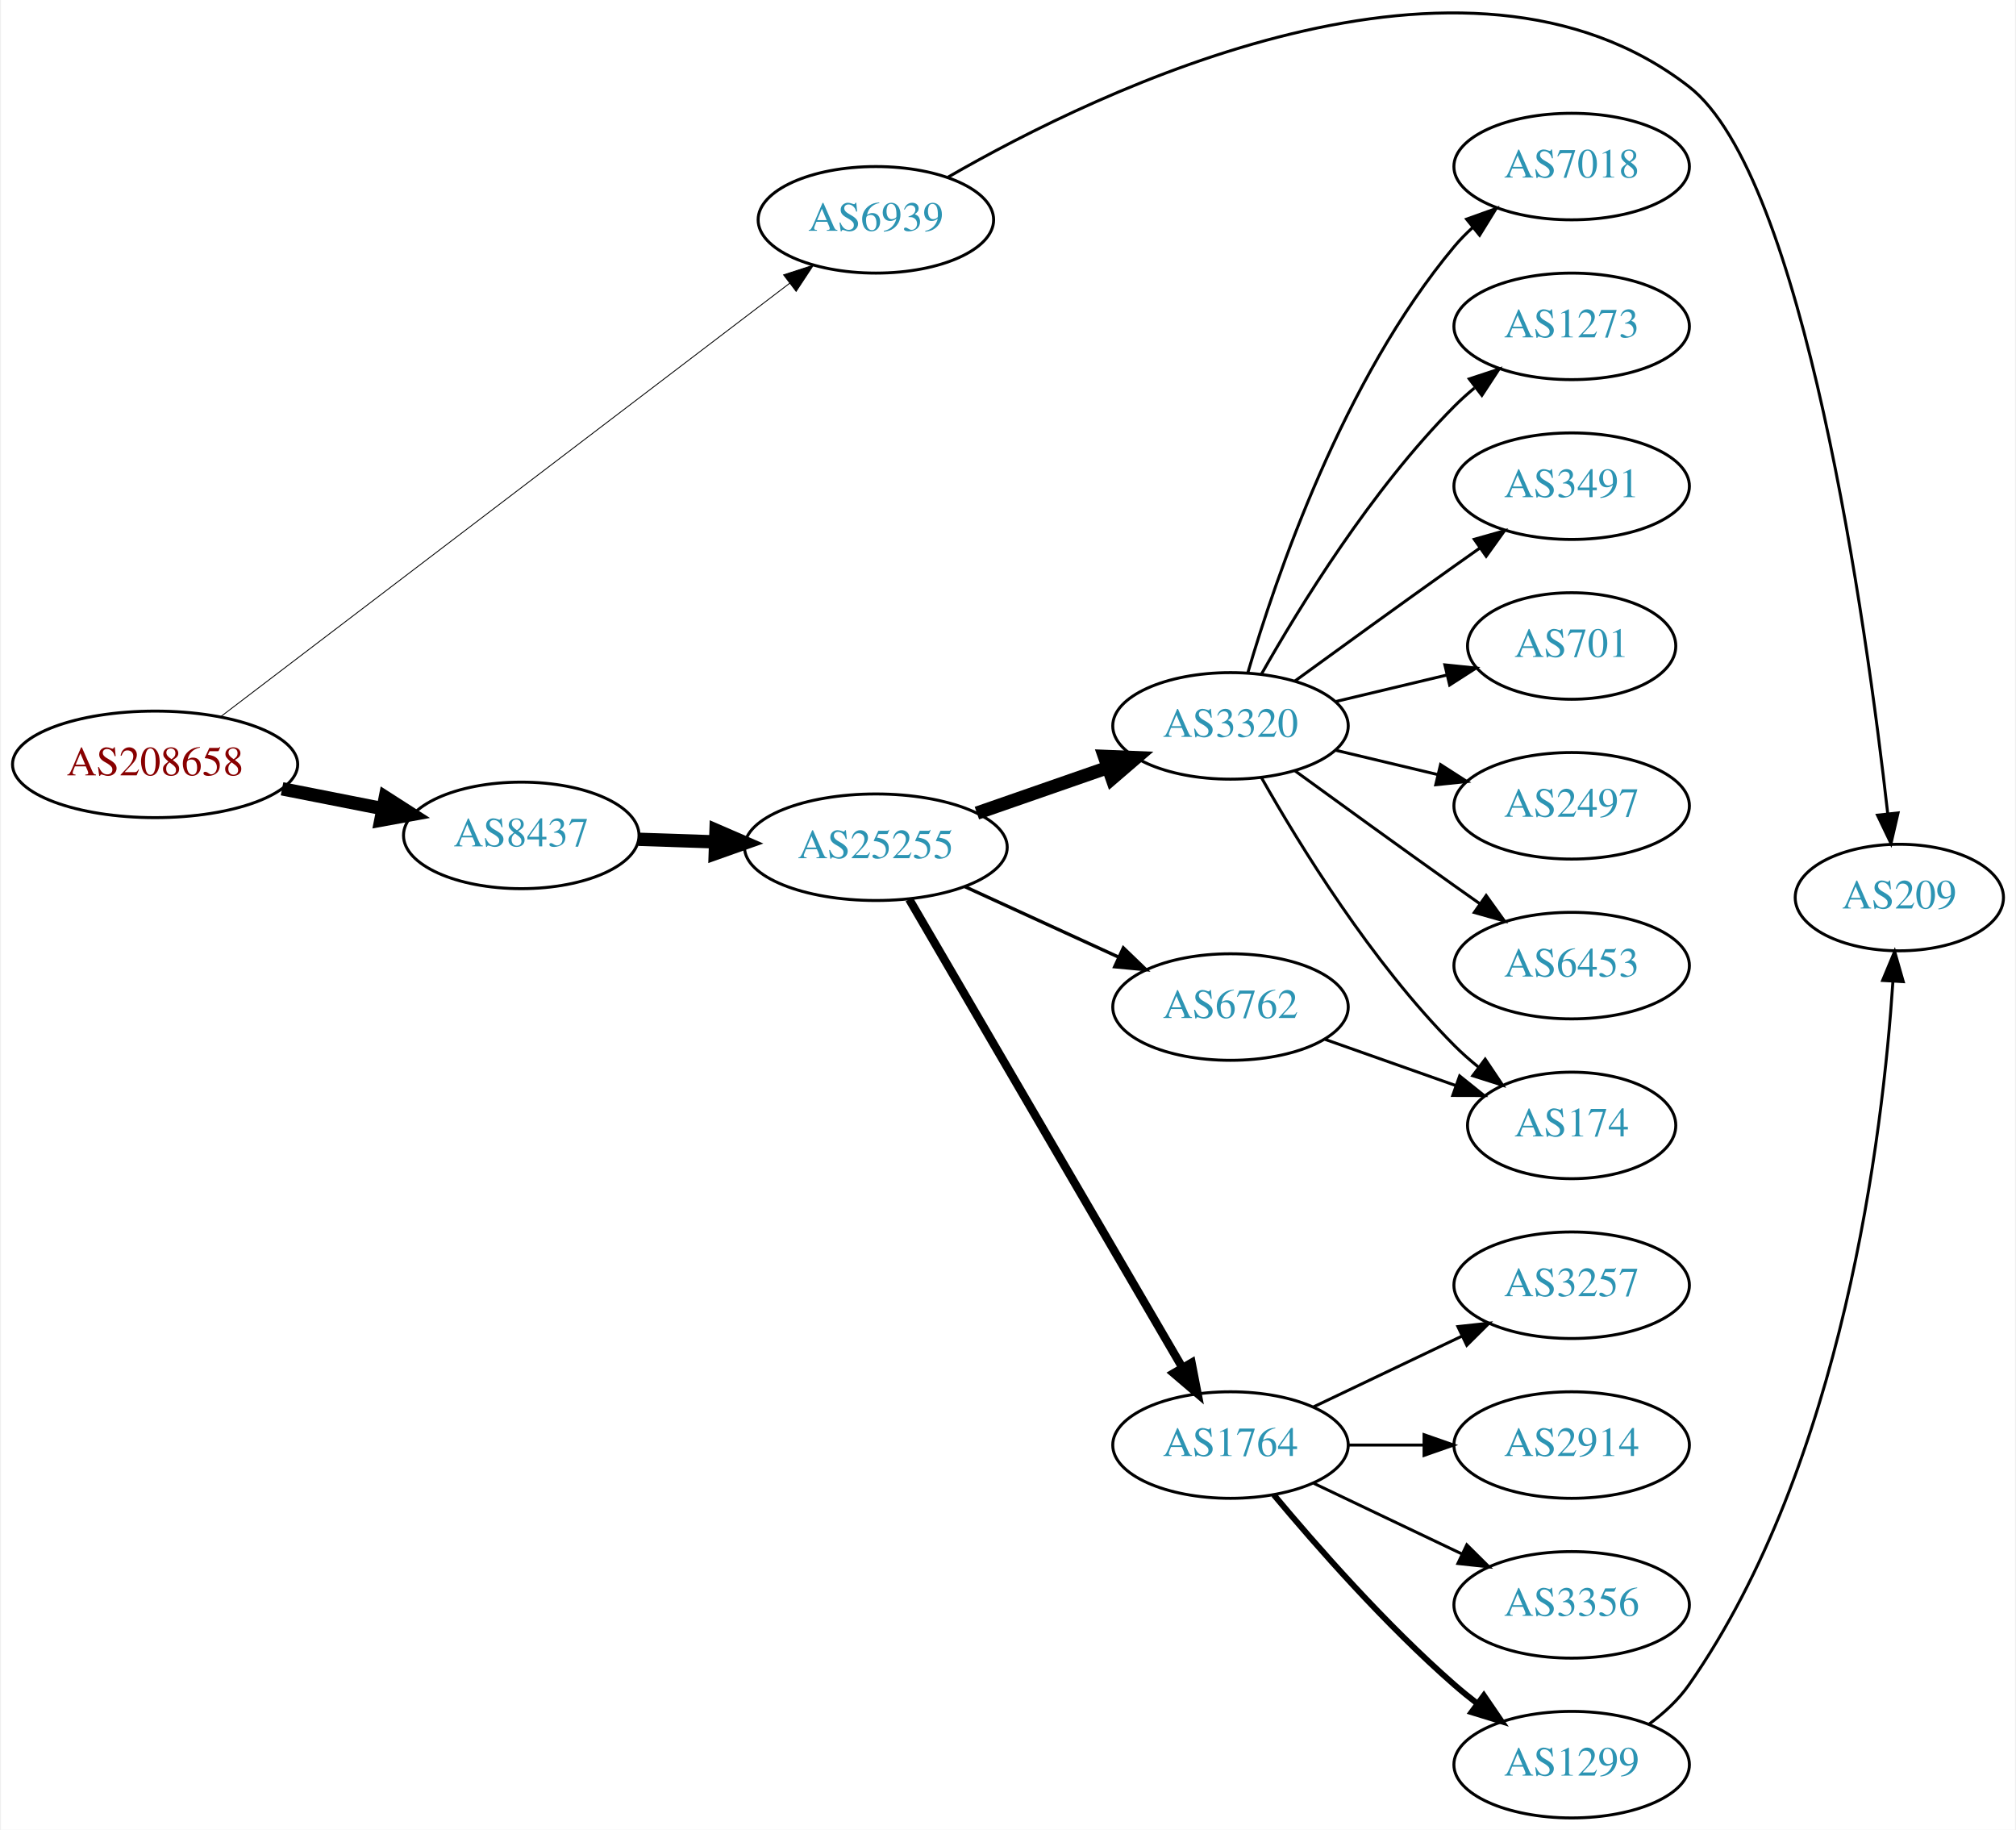
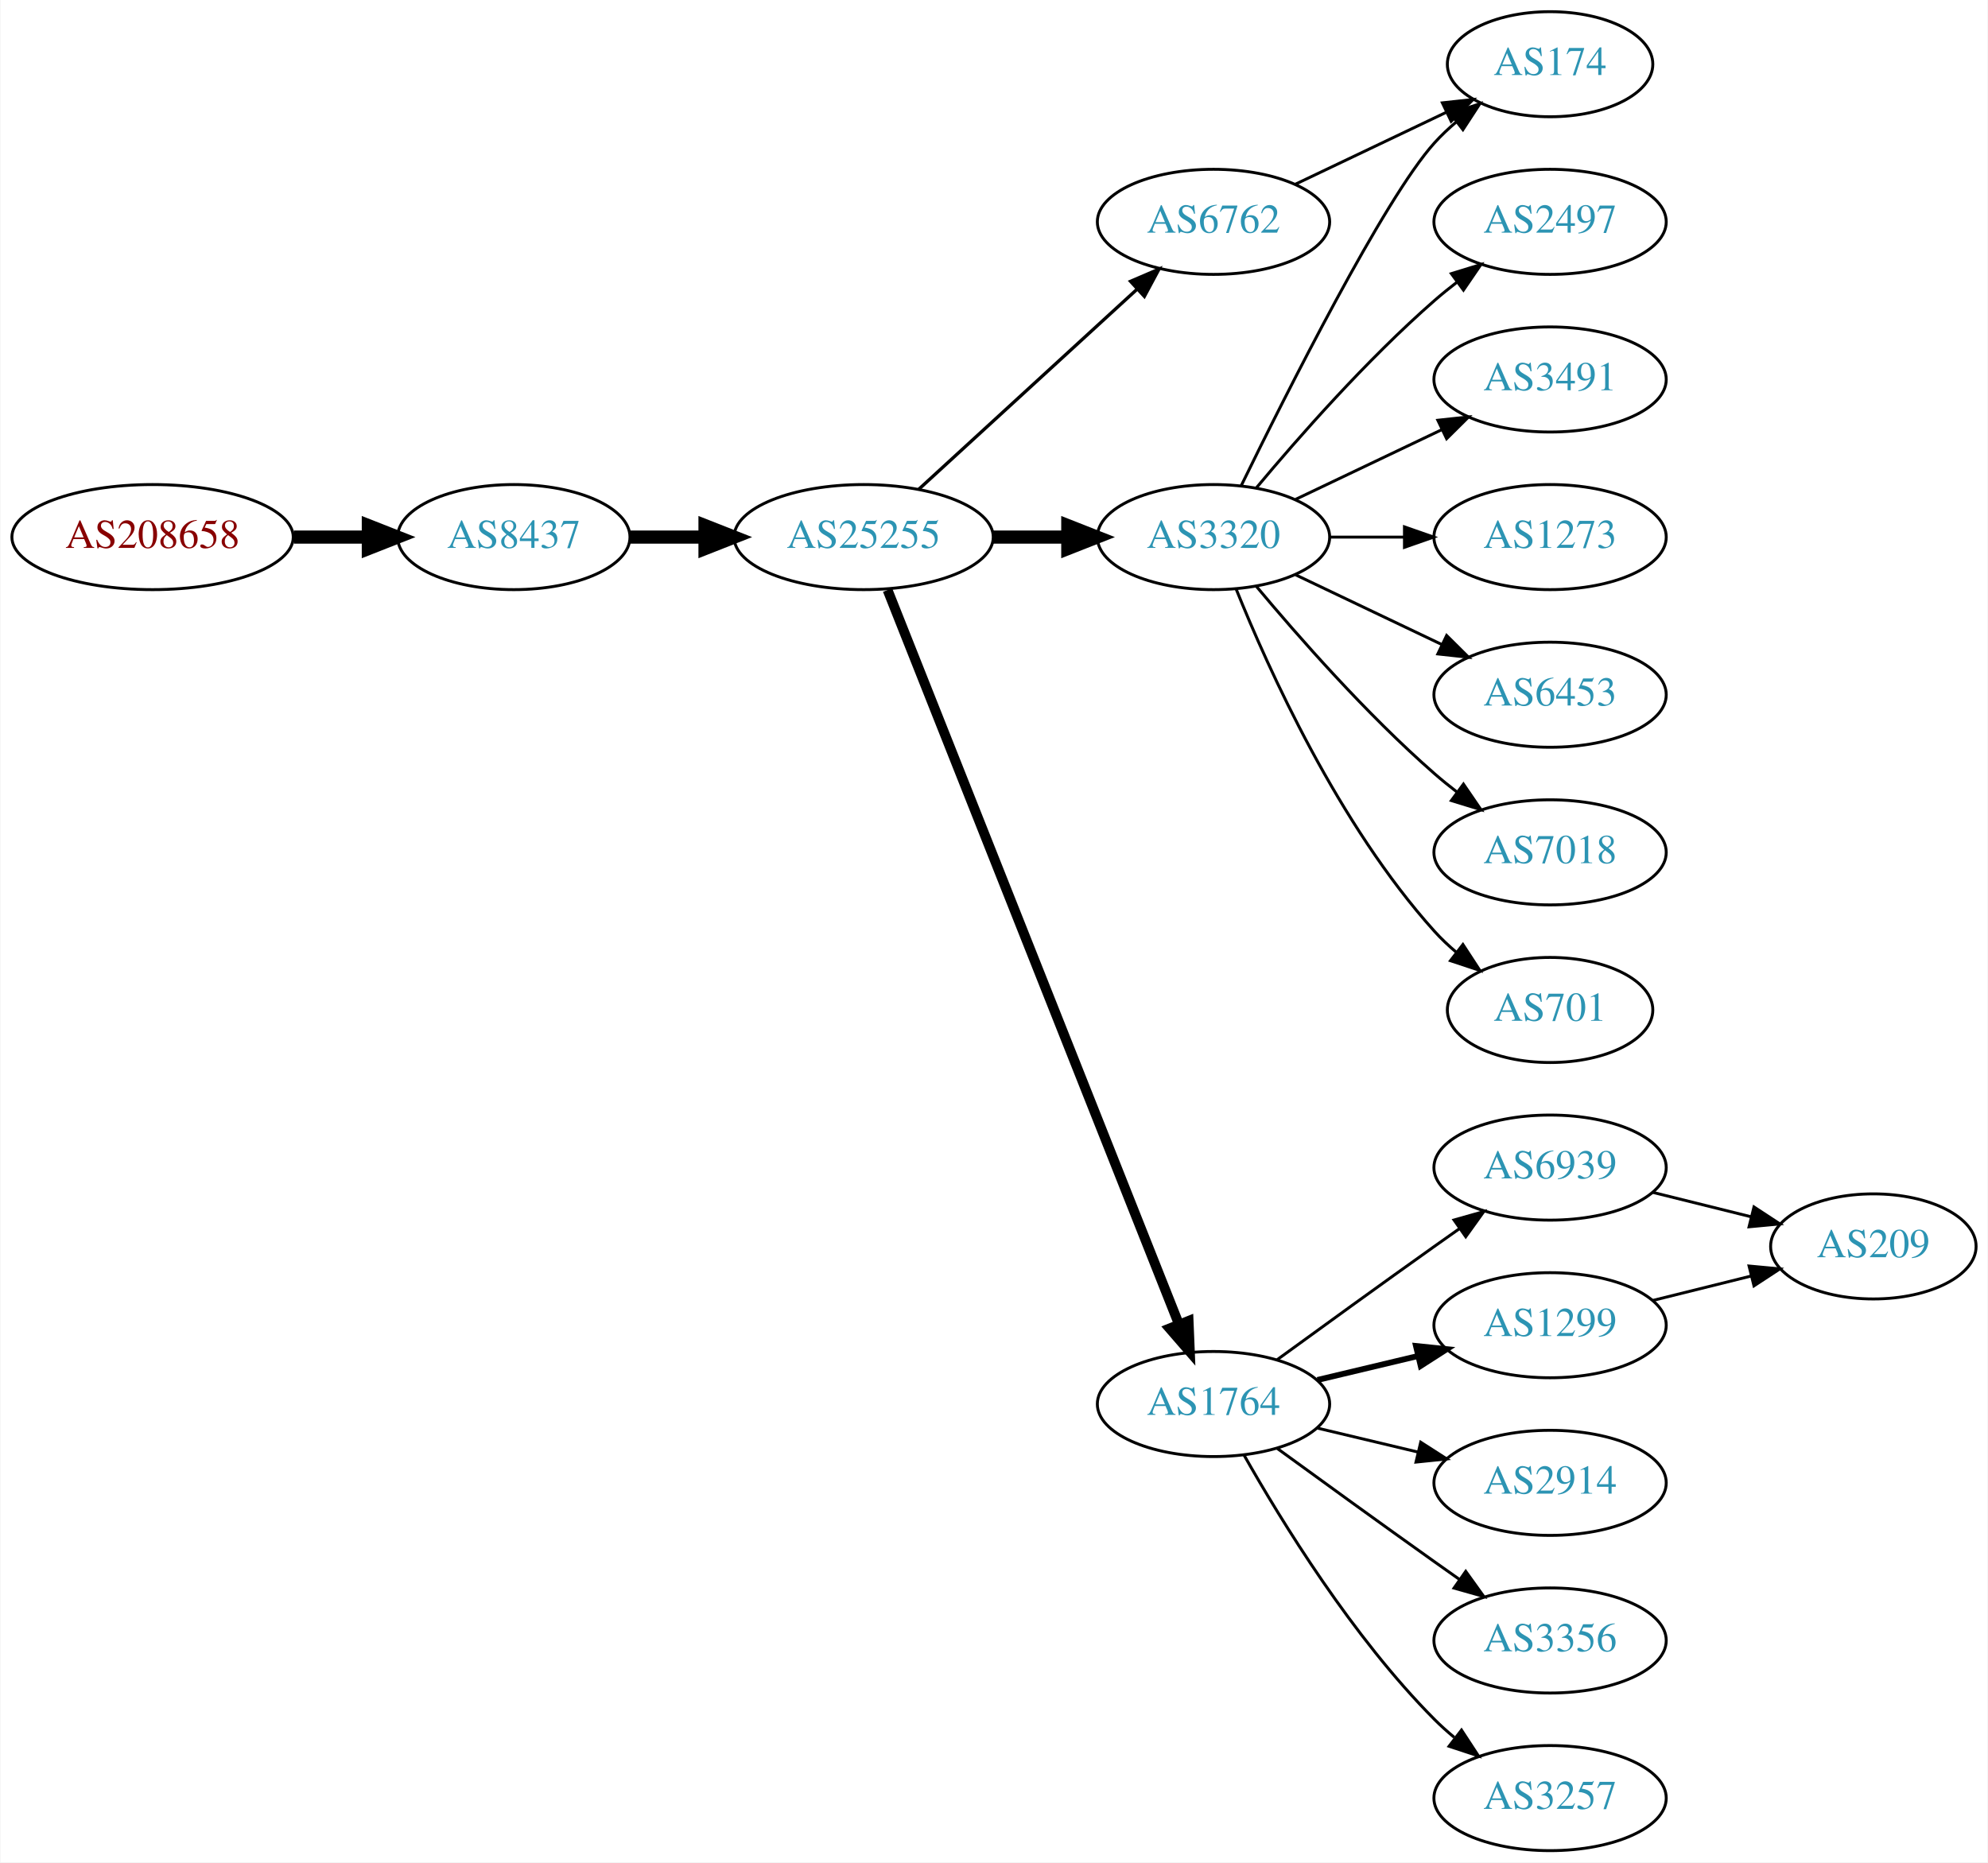
- <svg xmlns="http://www.w3.org/2000/svg" xmlns:xlink="http://www.w3.org/1999/xlink" width="681pt" height="618pt" viewBox="0.00 0.00 680.66 618.28">
-   <g id="graph0" class="graph" transform="scale(1 1) rotate(0) translate(4 614.279)">
-     <polygon fill="white" stroke="none" points="-4,4 -4,-614.279 676.656,-614.279 676.656,4 -4,4" />
+ <svg xmlns="http://www.w3.org/2000/svg" xmlns:xlink="http://www.w3.org/1999/xlink" width="681pt" height="638pt" viewBox="0.00 0.00 680.66 638.00">
+   <g id="graph0" class="graph" transform="scale(1 1) rotate(0) translate(4 634)">
+     <polygon fill="white" stroke="none" points="-4,4 -4,-634 676.656,-634 676.656,4 -4,4" />
    <g id="node1" class="node">
      <g id="a_node1">
        <a xlink:href="/asn/208658" xlink:title="AS208658 ~ Johannes Mueller [AT]">
-           <ellipse fill="#ffffff" stroke="black" cx="48.096" cy="-356" rx="48.192" ry="18" />
-           <text text-anchor="middle" x="48.096" y="-352.3" font-family="Times,serif" font-size="14.00" fill="#880000">AS208658</text>
+           <ellipse fill="#ffffff" stroke="black" cx="48.096" cy="-450" rx="48.192" ry="18" />
+           <text text-anchor="middle" x="48.096" y="-446.3" font-family="Times,serif" font-size="14.00" fill="#880000">AS208658</text>
        </a>
      </g>
    </g>
    <g id="node2" class="node">
      <g id="a_node2">
-         <a xlink:href="/asn/6939" xlink:title="AS6939 ~ Hurricane Electric LLC [US]">
-           <ellipse fill="#ffffff" stroke="black" cx="291.681" cy="-540" rx="39.794" ry="18" />
-           <text text-anchor="middle" x="291.681" y="-536.3" font-family="Times,serif" font-size="14.00" fill="#2c94b3">AS6939</text>
+         <a xlink:href="/asn/8437" xlink:title="AS8437 ~ Hutchison Drei Austria GmbH [AT]">
+           <ellipse fill="#ffffff" stroke="black" cx="171.838" cy="-450" rx="39.794" ry="18" />
+           <text text-anchor="middle" x="171.838" y="-446.3" font-family="Times,serif" font-size="14.00" fill="#2c94b3">AS8437</text>
        </a>
      </g>
    </g>
    <g id="edge1" class="edge">
-       <path fill="none" stroke="black" stroke-width="0.3" d="M70.112,-372.007C113.628,-405.15 213.613,-481.302 262.597,-518.611" />
-       <polygon fill="black" stroke="black" stroke-width="0.3" points="260.49,-521.405 270.566,-524.68 264.731,-515.836 260.49,-521.405" />
+       <path fill="none" stroke="black" stroke-width="4.5" d="M96.513,-450C104.867,-450 113.577,-450 121.969,-450" />
+       <polygon fill="black" stroke="black" stroke-width="4.5" points="122.004,-453.938 132.004,-450 122.004,-446.063 122.004,-453.938" />
    </g>
    <g id="node3" class="node">
      <g id="a_node3">
-         <a xlink:href="/asn/8437" xlink:title="AS8437 ~ Hutchison Drei Austria GmbH [AT]">
-           <ellipse fill="#ffffff" stroke="black" cx="171.838" cy="-332" rx="39.794" ry="18" />
-           <text text-anchor="middle" x="171.838" y="-328.3" font-family="Times,serif" font-size="14.00" fill="#2c94b3">AS8437</text>
+         <a xlink:href="/asn/25255" xlink:title="AS25255 ~ ==&gt; TELE2 AUSTRIA &lt;== [AT]">
+           <ellipse fill="#ffffff" stroke="black" cx="291.681" cy="-450" rx="44.393" ry="18" />
+           <text text-anchor="middle" x="291.681" y="-446.3" font-family="Times,serif" font-size="14.00" fill="#2c94b3">AS25255</text>
        </a>
      </g>
    </g>
    <g id="edge2" class="edge">
-       <path fill="none" stroke="black" stroke-width="4.5" d="M90.993,-347.741C101.946,-345.581 113.81,-343.242 124.958,-341.045" />
-       <polygon fill="black" stroke="black" stroke-width="4.5" points="125.9,-344.872 134.949,-339.075 124.376,-337.146 125.9,-344.872" />
+       <path fill="none" stroke="black" stroke-width="4.5" d="M211.751,-450C219.853,-450 228.528,-450 237.055,-450" />
+       <polygon fill="black" stroke="black" stroke-width="4.5" points="237.332,-453.938 247.332,-450 237.332,-446.063 237.332,-453.938" />
    </g>
    <g id="node4" class="node">
      <g id="a_node4">
-         <a xlink:href="/asn/209" xlink:title="AS209 ~ CenturyLink Communications, LLC [US]">
-           <ellipse fill="#ffffff" stroke="black" cx="637.559" cy="-311" rx="35.194" ry="18" />
-           <text text-anchor="middle" x="637.559" y="-307.3" font-family="Times,serif" font-size="14.00" fill="#2c94b3">AS209</text>
+         <a xlink:href="/asn/6762" xlink:title="AS6762 ~ TELECOM ITALIA SPARKLE S.p.A. [IT]">
+           <ellipse fill="#ffffff" stroke="black" cx="411.523" cy="-558" rx="39.794" ry="18" />
+           <text text-anchor="middle" x="411.523" y="-554.3" font-family="Times,serif" font-size="14.00" fill="#2c94b3">AS6762</text>
        </a>
      </g>
    </g>
    <g id="edge3" class="edge">
-       <path fill="none" stroke="black" d="M316.094,-554.442C367.309,-583.986 490.746,-643.784 566.463,-585 605.418,-554.756 626.398,-403.267 633.628,-339.432" />
-       <polygon fill="black" stroke="black" points="637.13,-339.597 634.745,-329.274 630.172,-338.831 637.13,-339.597" />
+       <path fill="none" stroke="black" stroke-width="1.125" d="M310.578,-466.403C330.507,-484.667 362.864,-514.322 385.341,-534.921" />
+       <polygon fill="black" stroke="black" stroke-width="1.125" points="383.106,-537.62 392.843,-541.797 387.836,-532.46 383.106,-537.62" />
    </g>
    <g id="node5" class="node">
      <g id="a_node5">
-         <a xlink:href="/asn/25255" xlink:title="AS25255 ~ ==&gt; TELE2 AUSTRIA &lt;== [AT]">
-           <ellipse fill="#ffffff" stroke="black" cx="291.681" cy="-328" rx="44.393" ry="18" />
-           <text text-anchor="middle" x="291.681" y="-324.3" font-family="Times,serif" font-size="14.00" fill="#2c94b3">AS25255</text>
+         <a xlink:href="/asn/3320" xlink:title="AS3320 ~ DTAG [DE]">
+           <ellipse fill="#ffffff" stroke="black" cx="411.523" cy="-450" rx="39.794" ry="18" />
+           <text text-anchor="middle" x="411.523" y="-446.3" font-family="Times,serif" font-size="14.00" fill="#2c94b3">AS3320</text>
        </a>
      </g>
    </g>
    <g id="edge4" class="edge">
-       <path fill="none" stroke="black" stroke-width="4.5" d="M211.424,-330.69C219.722,-330.409 228.634,-330.106 237.379,-329.809" />
-       <polygon fill="black" stroke="black" stroke-width="4.5" points="237.661,-333.74 247.522,-329.465 237.394,-325.869 237.661,-333.74" />
+       <path fill="none" stroke="black" stroke-width="4.5" d="M335.892,-450C344.204,-450 352.967,-450 361.449,-450" />
+       <polygon fill="black" stroke="black" stroke-width="4.5" points="361.608,-453.938 371.608,-450 361.608,-446.063 361.608,-453.938" />
    </g>
    <g id="node6" class="node">
      <g id="a_node6">
-         <a xlink:href="/asn/3320" xlink:title="AS3320 ~ DTAG [DE]">
-           <ellipse fill="#ffffff" stroke="black" cx="411.523" cy="-369" rx="39.794" ry="18" />
-           <text text-anchor="middle" x="411.523" y="-365.3" font-family="Times,serif" font-size="14.00" fill="#2c94b3">AS3320</text>
+         <a xlink:href="/asn/1764" xlink:title="AS1764 ~ NEXTLAYER-AS [AT]">
+           <ellipse fill="#ffffff" stroke="black" cx="411.523" cy="-153" rx="39.794" ry="18" />
+           <text text-anchor="middle" x="411.523" y="-149.3" font-family="Times,serif" font-size="14.00" fill="#2c94b3">AS1764</text>
        </a>
      </g>
    </g>
    <g id="edge5" class="edge">
-       <path fill="none" stroke="black" stroke-width="4.5" d="M325.82,-339.53C339.537,-344.302 355.577,-349.883 369.986,-354.896" />
-       <polygon fill="black" stroke="black" stroke-width="4.5" points="368.914,-358.692 379.653,-358.26 371.502,-351.255 368.914,-358.692" />
+       <path fill="none" stroke="black" stroke-width="3.375" d="M299.875,-431.868C319.809,-381.627 375.851,-240.385 399.633,-180.447" />
+       <polygon fill="black" stroke="black" stroke-width="3.375" points="402.988,-181.48 403.423,-170.894 396.482,-178.899 402.988,-181.48" />
    </g>
    <g id="node7" class="node">
      <g id="a_node7">
-         <a xlink:href="/asn/6762" xlink:title="AS6762 ~ TELECOM ITALIA SPARKLE S.p.A. [IT]">
-           <ellipse fill="#ffffff" stroke="black" cx="411.523" cy="-274" rx="39.794" ry="18" />
-           <text text-anchor="middle" x="411.523" y="-270.3" font-family="Times,serif" font-size="14.00" fill="#2c94b3">AS6762</text>
+         <a xlink:href="/asn/174" xlink:title="AS174 ~ Cogent Communications [US]">
+           <ellipse fill="#ffffff" stroke="black" cx="526.816" cy="-612" rx="35.194" ry="18" />
+           <text text-anchor="middle" x="526.816" y="-608.3" font-family="Times,serif" font-size="14.00" fill="#2c94b3">AS174</text>
        </a>
      </g>
    </g>
    <g id="edge6" class="edge">
-       <path fill="none" stroke="black" stroke-width="1.125" d="M321.81,-314.652C337.421,-307.498 356.819,-298.609 373.491,-290.97" />
-       <polygon fill="black" stroke="black" stroke-width="1.125" points="375.31,-293.986 382.943,-286.638 372.394,-287.622 375.31,-293.986" />
+       <path fill="none" stroke="black" d="M439.66,-570.934C455.091,-578.29 474.577,-587.577 491.112,-595.459" />
+       <polygon fill="black" stroke="black" points="489.921,-598.768 500.454,-599.911 492.933,-592.449 489.921,-598.768" />
+     </g>
+     <g id="edge9" class="edge">
+       <path fill="none" stroke="black" d="M420.961,-467.511C436.579,-499.509 469.966,-565.893 487.17,-585 489.485,-587.572 492.09,-590.03 494.826,-592.343" />
+       <polygon fill="black" stroke="black" points="492.691,-595.117 502.749,-598.448 496.964,-589.572 492.691,-595.117" />
    </g>
    <g id="node8" class="node">
      <g id="a_node8">
-         <a xlink:href="/asn/1764" xlink:title="AS1764 ~ NEXTLAYER-AS [AT]">
-           <ellipse fill="#ffffff" stroke="black" cx="411.523" cy="-126" rx="39.794" ry="18" />
-           <text text-anchor="middle" x="411.523" y="-122.3" font-family="Times,serif" font-size="14.00" fill="#2c94b3">AS1764</text>
+         <a xlink:href="/asn/2497" xlink:title="AS2497 ~ Internet Initiative Japan Inc. [JP]">
+           <ellipse fill="#ffffff" stroke="black" cx="526.816" cy="-558" rx="39.794" ry="18" />
+           <text text-anchor="middle" x="526.816" y="-554.3" font-family="Times,serif" font-size="14.00" fill="#2c94b3">AS2497</text>
        </a>
      </g>
    </g>
    <g id="edge7" class="edge">
-       <path fill="none" stroke="black" stroke-width="2.812" d="M302.932,-310.427C323.704,-274.821 370.852,-194.002 395.254,-152.173" />
-       <polygon fill="black" stroke="black" stroke-width="2.812" points="398.363,-153.79 400.379,-143.388 392.317,-150.262 398.363,-153.79" />
+       <path fill="none" stroke="black" d="M426.153,-466.817C440.436,-483.929 463.982,-510.745 487.17,-531 489.635,-533.154 492.274,-535.294 494.971,-537.372" />
+       <polygon fill="black" stroke="black" points="492.996,-540.264 503.125,-543.37 497.144,-534.625 492.996,-540.264" />
    </g>
    <g id="node9" class="node">
      <g id="a_node9">
-         <a xlink:href="/asn/7018" xlink:title="AS7018 ~ AT&amp;T Services, Inc. [US]">
-           <ellipse fill="#ffffff" stroke="black" cx="526.816" cy="-558" rx="39.794" ry="18" />
-           <text text-anchor="middle" x="526.816" y="-554.3" font-family="Times,serif" font-size="14.00" fill="#2c94b3">AS7018</text>
+         <a xlink:href="/asn/3491" xlink:title="AS3491 ~ PCCW Global, Inc. [US]">
+           <ellipse fill="#ffffff" stroke="black" cx="526.816" cy="-504" rx="39.794" ry="18" />
+           <text text-anchor="middle" x="526.816" y="-500.3" font-family="Times,serif" font-size="14.00" fill="#2c94b3">AS3491</text>
        </a>
      </g>
    </g>
    <g id="edge8" class="edge">
-       <path fill="none" stroke="black" d="M417.397,-387.002C426.711,-418.844 449.528,-485.981 487.17,-531 489.04,-533.237 491.138,-535.374 493.364,-537.396" />
-       <polygon fill="black" stroke="black" points="491.308,-540.234 501.283,-543.804 495.711,-534.793 491.308,-540.234" />
+       <path fill="none" stroke="black" d="M439.66,-462.934C454.654,-470.081 473.475,-479.052 489.698,-486.785" />
+       <polygon fill="black" stroke="black" points="488.368,-490.028 498.901,-491.171 491.38,-483.709 488.368,-490.028" />
    </g>
    <g id="node10" class="node">
      <g id="a_node10">
        <a xlink:href="/asn/1273" xlink:title="AS1273 ~ Vodafone Group PLC [EU]">
-           <ellipse fill="#ffffff" stroke="black" cx="526.816" cy="-504" rx="39.794" ry="18" />
-           <text text-anchor="middle" x="526.816" y="-500.3" font-family="Times,serif" font-size="14.00" fill="#2c94b3">AS1273</text>
-         </a>
-       </g>
-     </g>
-     <g id="edge9" class="edge">
-       <path fill="none" stroke="black" d="M421.983,-386.49C434.765,-409.096 459.197,-448.886 487.17,-477 489.28,-479.121 491.576,-481.188 493.962,-483.171" />
-       <polygon fill="black" stroke="black" points="492.214,-486.242 502.277,-489.556 496.477,-480.69 492.214,-486.242" />
+           <ellipse fill="#ffffff" stroke="black" cx="526.816" cy="-450" rx="39.794" ry="18" />
+           <text text-anchor="middle" x="526.816" y="-446.3" font-family="Times,serif" font-size="14.00" fill="#2c94b3">AS1273</text>
+         </a>
+       </g>
+     </g>
+     <g id="edge10" class="edge">
+       <path fill="none" stroke="black" d="M451.195,-450C459.398,-450 468.162,-450 476.694,-450" />
+       <polygon fill="black" stroke="black" points="476.934,-453.5 486.934,-450 476.933,-446.5 476.934,-453.5" />
    </g>
    <g id="node11" class="node">
      <g id="a_node11">
-         <a xlink:href="/asn/3491" xlink:title="AS3491 ~ PCCW Global, Inc. [US]">
-           <ellipse fill="#ffffff" stroke="black" cx="526.816" cy="-450" rx="39.794" ry="18" />
-           <text text-anchor="middle" x="526.816" y="-446.3" font-family="Times,serif" font-size="14.00" fill="#2c94b3">AS3491</text>
-         </a>
-       </g>
-     </g>
-     <g id="edge10" class="edge">
-       <path fill="none" stroke="black" d="M433.371,-384.222C448.305,-395.091 468.919,-410.025 487.17,-423 489.99,-425.005 492.933,-427.085 495.881,-429.159" />
-       <polygon fill="black" stroke="black" points="493.908,-432.05 504.106,-434.926 497.927,-426.319 493.908,-432.05" />
+         <a xlink:href="/asn/6453" xlink:title="AS6453 ~ TATA COMMUNICATIONS (AMERICA) INC [US]">
+           <ellipse fill="#ffffff" stroke="black" cx="526.816" cy="-396" rx="39.794" ry="18" />
+           <text text-anchor="middle" x="526.816" y="-392.3" font-family="Times,serif" font-size="14.00" fill="#2c94b3">AS6453</text>
+         </a>
+       </g>
+     </g>
+     <g id="edge11" class="edge">
+       <path fill="none" stroke="black" d="M439.66,-437.066C454.654,-429.919 473.475,-420.948 489.698,-413.215" />
+       <polygon fill="black" stroke="black" points="491.38,-416.291 498.901,-408.829 488.368,-409.972 491.38,-416.291" />
    </g>
    <g id="node12" class="node">
      <g id="a_node12">
-         <a xlink:href="/asn/701" xlink:title="AS701 ~ UUNET [US]">
-           <ellipse fill="#ffffff" stroke="black" cx="526.816" cy="-396" rx="35.194" ry="18" />
-           <text text-anchor="middle" x="526.816" y="-392.3" font-family="Times,serif" font-size="14.00" fill="#2c94b3">AS701</text>
-         </a>
-       </g>
-     </g>
-     <g id="edge11" class="edge">
-       <path fill="none" stroke="black" d="M447.13,-377.248C458.925,-380.058 472.229,-383.229 484.497,-386.153" />
-       <polygon fill="black" stroke="black" points="483.963,-389.624 494.502,-388.537 485.586,-382.814 483.963,-389.624" />
+         <a xlink:href="/asn/7018" xlink:title="AS7018 ~ AT&amp;T Services, Inc. [US]">
+           <ellipse fill="#ffffff" stroke="black" cx="526.816" cy="-342" rx="39.794" ry="18" />
+           <text text-anchor="middle" x="526.816" y="-338.3" font-family="Times,serif" font-size="14.00" fill="#2c94b3">AS7018</text>
+         </a>
+       </g>
+     </g>
+     <g id="edge12" class="edge">
+       <path fill="none" stroke="black" d="M426.153,-433.183C440.436,-416.071 463.982,-389.255 487.17,-369 489.635,-366.846 492.274,-364.706 494.971,-362.628" />
+       <polygon fill="black" stroke="black" points="497.144,-365.375 503.125,-356.63 492.996,-359.736 497.144,-365.375" />
    </g>
    <g id="node13" class="node">
      <g id="a_node13">
-         <a xlink:href="/asn/2497" xlink:title="AS2497 ~ Internet Initiative Japan Inc. [JP]">
-           <ellipse fill="#ffffff" stroke="black" cx="526.816" cy="-342" rx="39.794" ry="18" />
-           <text text-anchor="middle" x="526.816" y="-338.3" font-family="Times,serif" font-size="14.00" fill="#2c94b3">AS2497</text>
-         </a>
-       </g>
-     </g>
-     <g id="edge12" class="edge">
-       <path fill="none" stroke="black" d="M447.13,-360.752C458.002,-358.162 470.156,-355.265 481.598,-352.538" />
-       <polygon fill="black" stroke="black" points="482.505,-355.92 491.421,-350.197 480.882,-349.111 482.505,-355.92" />
+         <a xlink:href="/asn/701" xlink:title="AS701 ~ UUNET [US]">
+           <ellipse fill="#ffffff" stroke="black" cx="526.816" cy="-288" rx="35.194" ry="18" />
+           <text text-anchor="middle" x="526.816" y="-284.3" font-family="Times,serif" font-size="14.00" fill="#2c94b3">AS701</text>
+         </a>
+       </g>
+     </g>
+     <g id="edge13" class="edge">
+       <path fill="none" stroke="black" d="M419.271,-432.213C430.322,-404.757 454.375,-351.422 487.17,-315 489.485,-312.428 492.09,-309.97 494.826,-307.657" />
+       <polygon fill="black" stroke="black" points="496.964,-310.428 502.749,-301.552 492.691,-304.883 496.964,-310.428" />
    </g>
    <g id="node14" class="node">
      <g id="a_node14">
-         <a xlink:href="/asn/174" xlink:title="AS174 ~ Cogent Communications [US]">
-           <ellipse fill="#ffffff" stroke="black" cx="526.816" cy="-234" rx="35.194" ry="18" />
-           <text text-anchor="middle" x="526.816" y="-230.3" font-family="Times,serif" font-size="14.00" fill="#2c94b3">AS174</text>
-         </a>
-       </g>
-     </g>
-     <g id="edge13" class="edge">
-       <path fill="none" stroke="black" d="M421.983,-351.51C434.765,-328.904 459.197,-289.114 487.17,-261 489.67,-258.487 492.43,-256.051 495.292,-253.739" />
-       <polygon fill="black" stroke="black" points="497.592,-256.389 503.489,-247.587 493.39,-250.79 497.592,-256.389" />
+         <a xlink:href="/asn/6939" xlink:title="AS6939 ~ Hurricane Electric LLC [US]">
+           <ellipse fill="#ffffff" stroke="black" cx="526.816" cy="-234" rx="39.794" ry="18" />
+           <text text-anchor="middle" x="526.816" y="-230.3" font-family="Times,serif" font-size="14.00" fill="#2c94b3">AS6939</text>
+         </a>
+       </g>
+     </g>
+     <g id="edge14" class="edge">
+       <path fill="none" stroke="black" d="M433.371,-168.222C448.305,-179.091 468.919,-194.025 487.17,-207 489.99,-209.005 492.933,-211.085 495.881,-213.159" />
+       <polygon fill="black" stroke="black" points="493.908,-216.05 504.106,-218.926 497.927,-210.319 493.908,-216.05" />
    </g>
    <g id="node15" class="node">
      <g id="a_node15">
-         <a xlink:href="/asn/6453" xlink:title="AS6453 ~ TATA COMMUNICATIONS (AMERICA) INC [US]">
-           <ellipse fill="#ffffff" stroke="black" cx="526.816" cy="-288" rx="39.794" ry="18" />
-           <text text-anchor="middle" x="526.816" y="-284.3" font-family="Times,serif" font-size="14.00" fill="#2c94b3">AS6453</text>
-         </a>
-       </g>
-     </g>
-     <g id="edge14" class="edge">
-       <path fill="none" stroke="black" d="M433.371,-353.778C448.305,-342.909 468.919,-327.975 487.17,-315 489.99,-312.995 492.933,-310.915 495.881,-308.841" />
-       <polygon fill="black" stroke="black" points="497.927,-311.681 504.106,-303.074 493.908,-305.95 497.927,-311.681" />
-     </g>
-     <g id="edge20" class="edge">
-       <path fill="none" stroke="black" d="M443.481,-263.07C457.108,-258.258 473.252,-252.559 487.618,-247.486" />
-       <polygon fill="black" stroke="black" points="488.963,-250.723 497.227,-244.094 486.633,-244.123 488.963,-250.723" />
+         <a xlink:href="/asn/1299" xlink:title="AS1299 ~ Telia Carrier [EU]">
+           <ellipse fill="#ffffff" stroke="black" cx="526.816" cy="-180" rx="39.794" ry="18" />
+           <text text-anchor="middle" x="526.816" y="-176.3" font-family="Times,serif" font-size="14.00" fill="#2c94b3">AS1299</text>
+         </a>
+       </g>
+     </g>
+     <g id="edge15" class="edge">
+       <path fill="none" stroke="black" stroke-width="2" d="M447.13,-161.248C458.002,-163.838 470.156,-166.735 481.598,-169.462" />
+       <polygon fill="black" stroke="black" stroke-width="2" points="480.882,-172.889 491.421,-171.803 482.505,-166.08 480.882,-172.889" />
    </g>
    <g id="node16" class="node">
      <g id="a_node16">
-         <a xlink:href="/asn/3257" xlink:title="AS3257 ~ GTT [DE]">
-           <ellipse fill="#ffffff" stroke="black" cx="526.816" cy="-180" rx="39.794" ry="18" />
-           <text text-anchor="middle" x="526.816" y="-176.3" font-family="Times,serif" font-size="14.00" fill="#2c94b3">AS3257</text>
-         </a>
-       </g>
-     </g>
-     <g id="edge15" class="edge">
-       <path fill="none" stroke="black" d="M439.66,-138.934C454.654,-146.081 473.475,-155.052 489.698,-162.785" />
-       <polygon fill="black" stroke="black" points="488.368,-166.028 498.901,-167.171 491.38,-159.709 488.368,-166.028" />
-     </g>
-     <g id="node17" class="node">
-       <g id="a_node17">
        <a xlink:href="/asn/2914" xlink:title="AS2914 ~ NTT America, Inc. [US]">
          <ellipse fill="#ffffff" stroke="black" cx="526.816" cy="-126" rx="39.794" ry="18" />
          <text text-anchor="middle" x="526.816" y="-122.3" font-family="Times,serif" font-size="14.00" fill="#2c94b3">AS2914</text>
        </a>
      </g>
    </g>
    <g id="edge16" class="edge">
-       <path fill="none" stroke="black" d="M451.195,-126C459.398,-126 468.162,-126 476.694,-126" />
-       <polygon fill="black" stroke="black" points="476.934,-129.5 486.934,-126 476.933,-122.5 476.934,-129.5" />
-     </g>
-     <g id="node18" class="node">
-       <g id="a_node18">
+       <path fill="none" stroke="black" d="M447.13,-144.752C458.002,-142.162 470.156,-139.265 481.598,-136.538" />
+       <polygon fill="black" stroke="black" points="482.505,-139.92 491.421,-134.197 480.882,-133.111 482.505,-139.92" />
+     </g>
+     <g id="node17" class="node">
+       <g id="a_node17">
        <a xlink:href="/asn/3356" xlink:title="AS3356 ~ Level 3 Parent, LLC [US]">
          <ellipse fill="#ffffff" stroke="black" cx="526.816" cy="-72" rx="39.794" ry="18" />
          <text text-anchor="middle" x="526.816" y="-68.3" font-family="Times,serif" font-size="14.00" fill="#2c94b3">AS3356</text>
        </a>
      </g>
    </g>
    <g id="edge17" class="edge">
-       <path fill="none" stroke="black" d="M439.66,-113.066C454.654,-105.919 473.475,-96.948 489.698,-89.215" />
-       <polygon fill="black" stroke="black" points="491.38,-92.291 498.901,-84.829 488.368,-85.972 491.38,-92.291" />
+       <path fill="none" stroke="black" d="M433.371,-137.778C448.305,-126.909 468.919,-111.975 487.17,-99 489.99,-96.995 492.933,-94.915 495.881,-92.841" />
+       <polygon fill="black" stroke="black" points="497.927,-95.681 504.106,-87.074 493.908,-89.95 497.927,-95.681" />
+     </g>
+     <g id="node18" class="node">
+       <g id="a_node18">
+         <a xlink:href="/asn/3257" xlink:title="AS3257 ~ GTT [DE]">
+           <ellipse fill="#ffffff" stroke="black" cx="526.816" cy="-18" rx="39.794" ry="18" />
+           <text text-anchor="middle" x="526.816" y="-14.3" font-family="Times,serif" font-size="14.00" fill="#2c94b3">AS3257</text>
+         </a>
+       </g>
+     </g>
+     <g id="edge18" class="edge">
+       <path fill="none" stroke="black" d="M421.983,-135.51C434.765,-112.904 459.197,-73.114 487.17,-45 489.28,-42.879 491.576,-40.812 493.962,-38.829" />
+       <polygon fill="black" stroke="black" points="496.477,-41.31 502.277,-32.444 492.214,-35.758 496.477,-41.31" />
    </g>
    <g id="node19" class="node">
      <g id="a_node19">
-         <a xlink:href="/asn/1299" xlink:title="AS1299 ~ Telia Carrier [EU]">
-           <ellipse fill="#ffffff" stroke="black" cx="526.816" cy="-18" rx="39.794" ry="18" />
-           <text text-anchor="middle" x="526.816" y="-14.3" font-family="Times,serif" font-size="14.00" fill="#2c94b3">AS1299</text>
-         </a>
-       </g>
-     </g>
-     <g id="edge18" class="edge">
-       <path fill="none" stroke="black" stroke-width="2" d="M426.153,-109.183C440.436,-92.071 463.982,-65.255 487.17,-45 489.635,-42.846 492.274,-40.706 494.971,-38.628" />
-       <polygon fill="black" stroke="black" stroke-width="2" points="497.144,-41.375 503.125,-32.63 492.996,-35.736 497.144,-41.375" />
+         <a xlink:href="/asn/209" xlink:title="AS209 ~ CenturyLink Communications, LLC [US]">
+           <ellipse fill="#ffffff" stroke="black" cx="637.559" cy="-207" rx="35.194" ry="18" />
+           <text text-anchor="middle" x="637.559" y="-203.3" font-family="Times,serif" font-size="14.00" fill="#2c94b3">AS209</text>
+         </a>
+       </g>
    </g>
    <g id="edge19" class="edge">
-       <path fill="none" stroke="black" d="M552.987,-31.709C558.05,-35.447 562.903,-39.899 566.463,-45 618.645,-119.769 631.981,-230.962 635.389,-282.664" />
-       <polygon fill="black" stroke="black" points="631.902,-282.98 635.976,-292.76 638.89,-282.573 631.902,-282.98" />
+       <path fill="none" stroke="black" d="M561.925,-225.531C572.607,-222.879 584.507,-219.924 595.61,-217.167" />
+       <polygon fill="black" stroke="black" points="596.663,-220.512 605.525,-214.705 594.977,-213.718 596.663,-220.512" />
+     </g>
+     <g id="edge20" class="edge">
+       <path fill="none" stroke="black" d="M561.925,-188.469C572.607,-191.121 584.507,-194.076 595.61,-196.833" />
+       <polygon fill="black" stroke="black" points="594.977,-200.282 605.525,-199.295 596.663,-193.488 594.977,-200.282" />
    </g>
  </g>
</svg>
